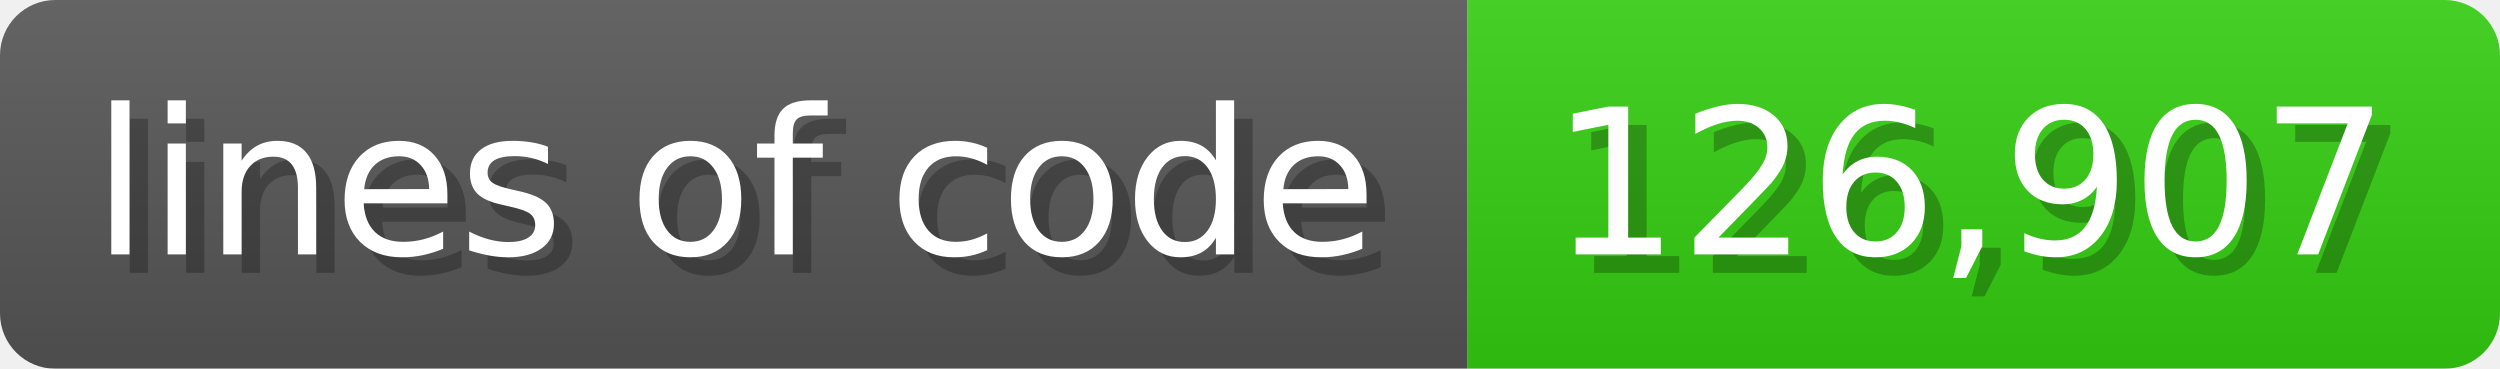
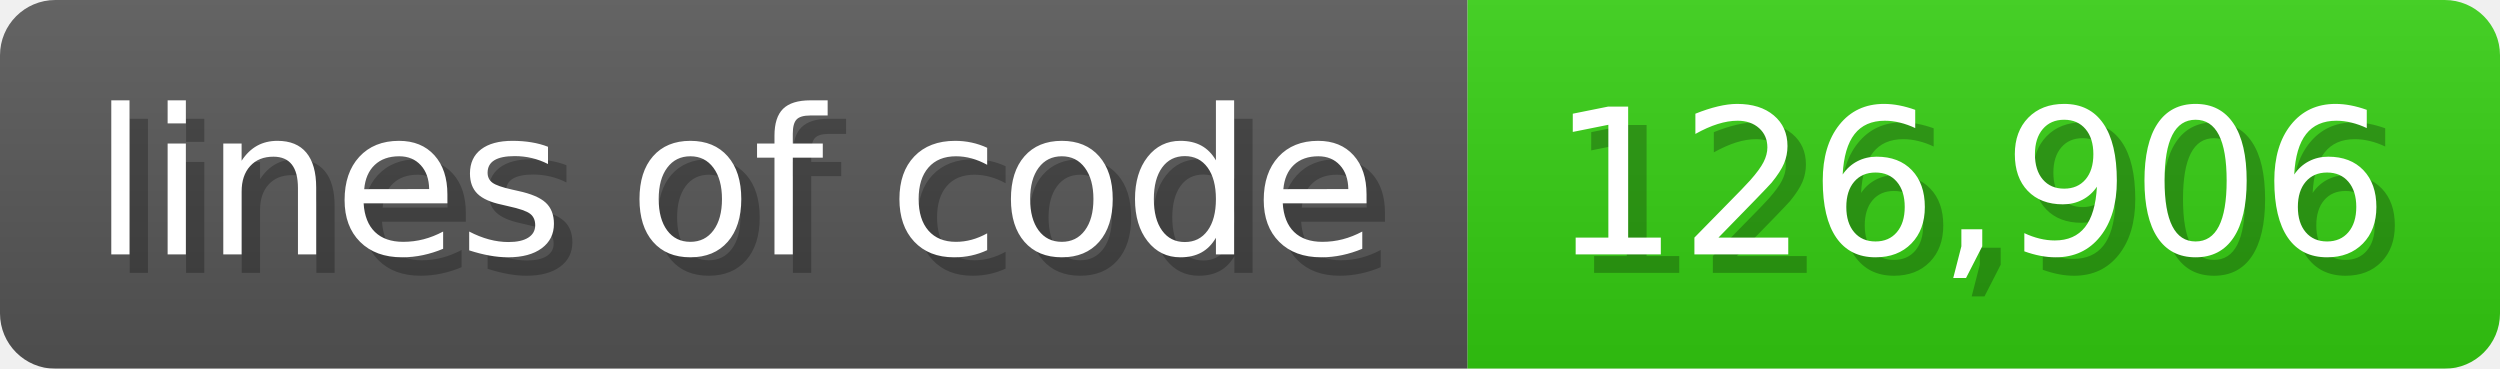
<svg xmlns="http://www.w3.org/2000/svg" width="135.6" height="20" viewBox="0 0 1356 200">
  <linearGradient id="a" x2="0" y2="100%">
    <stop offset="0" stop-opacity=".1" stop-color="#EEE" />
    <stop offset="1" stop-opacity=".1" />
  </linearGradient>
  <mask id="m">
    <rect width="1356" height="200" rx="30" fill="#FFF" />
  </mask>
  <g mask="url(#m)">
    <rect width="796" height="200" fill="#555" />
    <rect width="560" height="200" fill="#3C1" x="796" />
    <rect width="1356" height="200" fill="url(#a)" />
  </g>
  <g fill="#fff" text-anchor="start" font-family="Verdana,DejaVu Sans,sans-serif" font-size="110">
    <text x="60" y="148" textLength="696" fill="#000" opacity="0.25">lines of code</text>
    <text x="50" y="138" textLength="696">lines of code</text>
-     <text x="851" y="148" textLength="460" fill="#000" opacity="0.25">126,907</text>
-     <text x="841" y="138" textLength="460">126,907</text>
+     <text x="851" y="148" textLength="460" fill="#000" opacity="0.25">126,906</text>
+     <text x="841" y="138" textLength="460">126,906</text>
  </g>
</svg>
